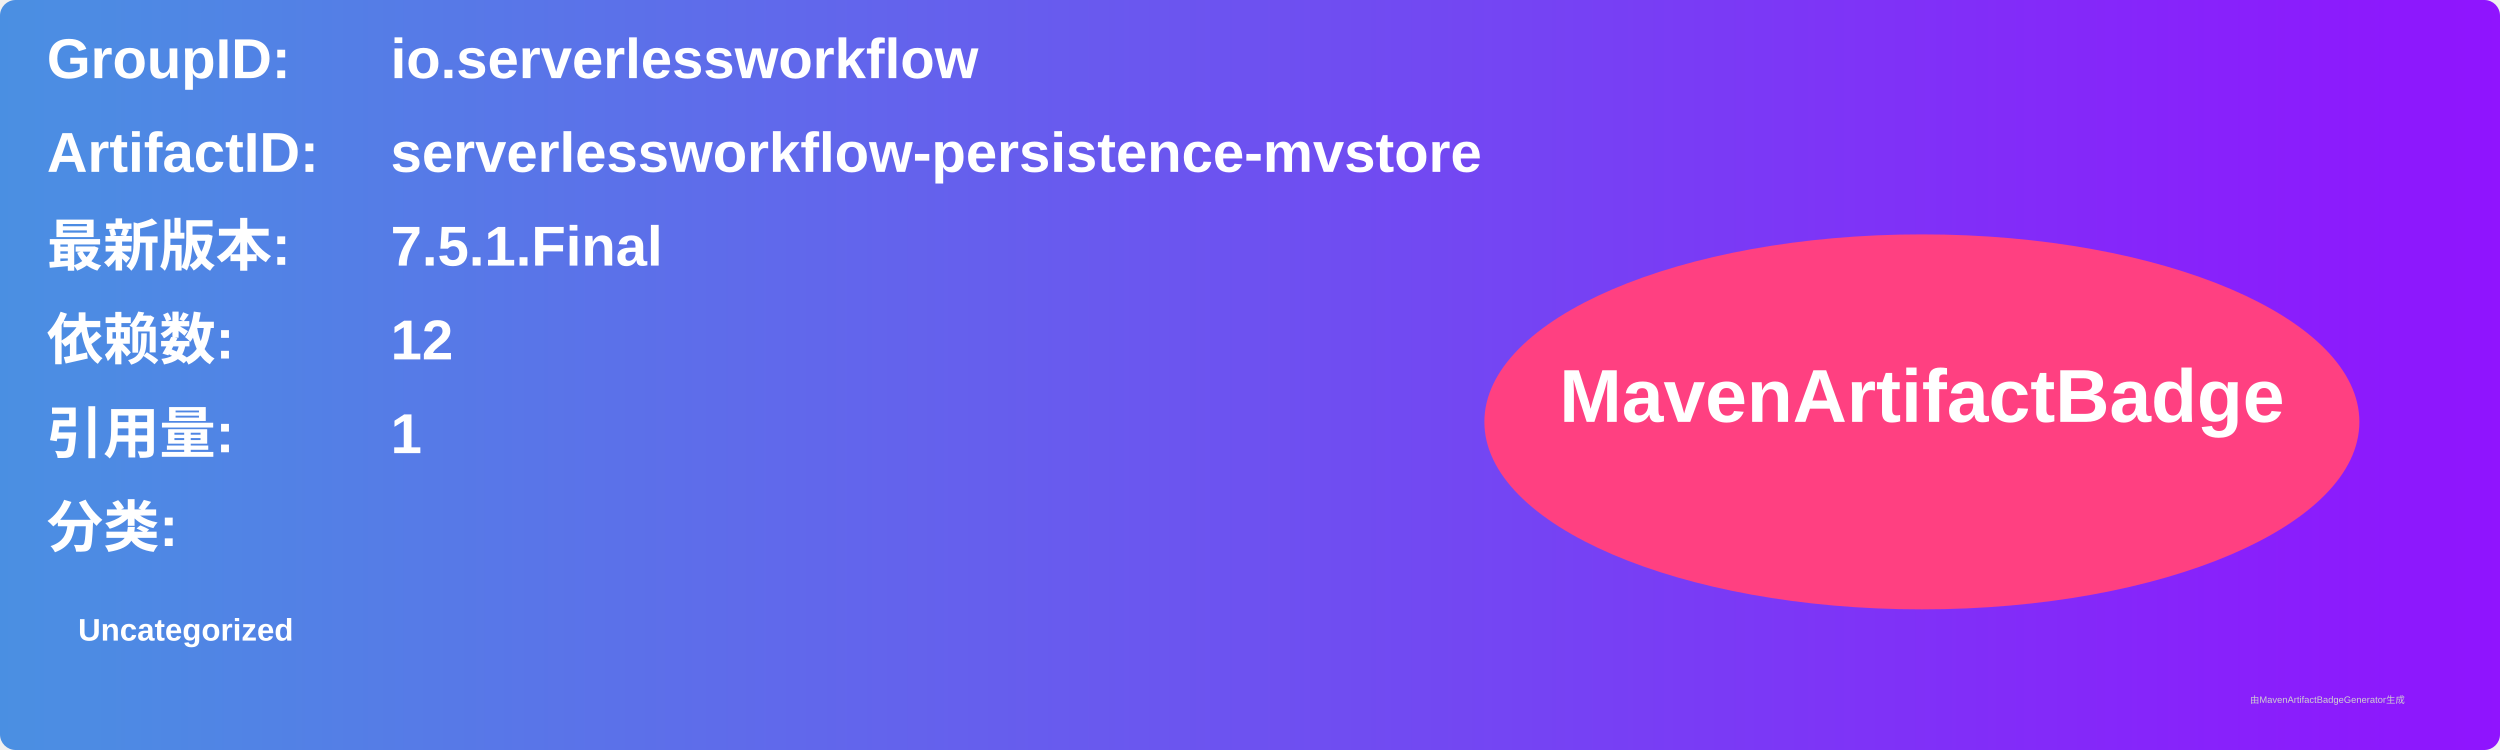
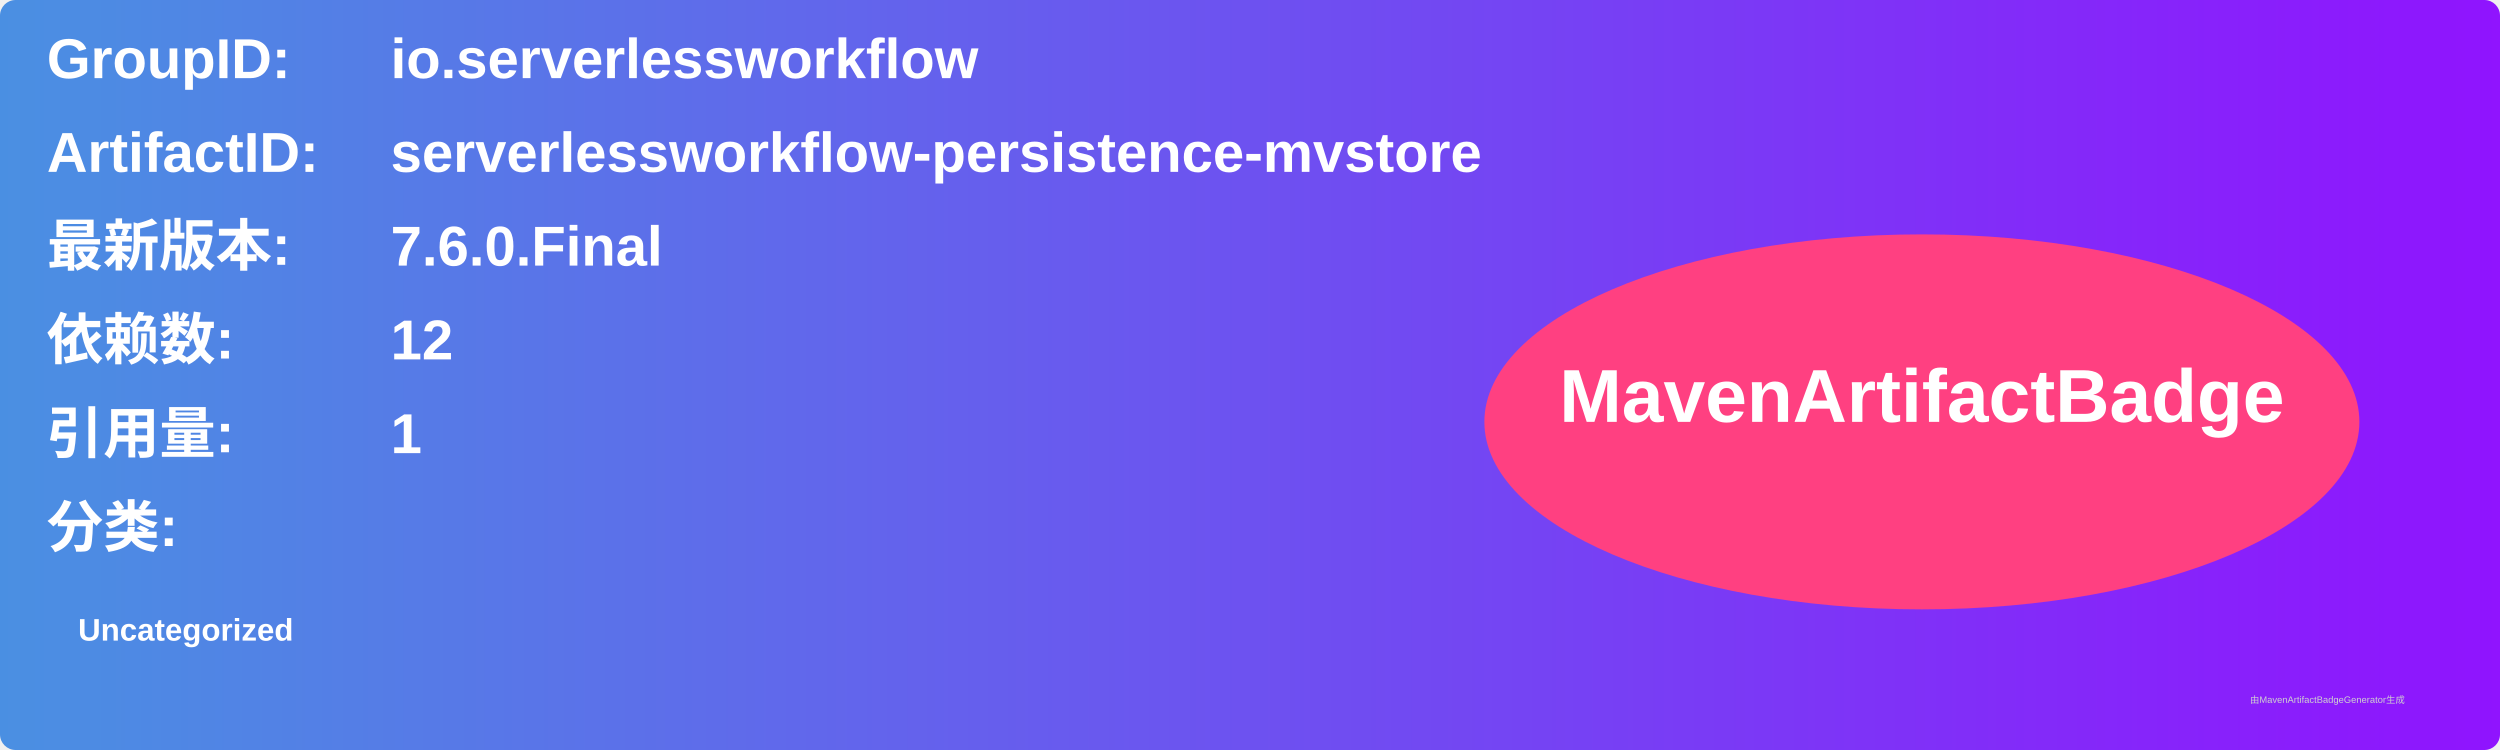
<svg xmlns="http://www.w3.org/2000/svg" width="800" height="240" viewBox="0 0 800 240">
  <linearGradient id="grad" x1="0%" y1="0%" x2="100%" y2="0%">
    <stop offset="0%" stop-color="#4a90e2" />
    <stop offset="100%" stop-color="#9013fe" />
  </linearGradient>
  <rect width="100%" height="100%" rx="5" ry="5" fill="url(#grad)" />
  <g transform="translate(15, 15)">
    <text x="0" y="10" font-family="Arial" font-size="18" fill="white" font-weight="bold" width="260">GroupID:</text>
    <text x="110" y="10" font-family="Arial" font-size="18" fill="white" font-weight="bold" width="460">io.serverlessworkflow</text>
    <text x="0" y="40" font-family="Arial" font-size="18" fill="white" font-weight="bold" width="260">ArtifactID:</text>
    <text x="110" y="40" font-family="Arial" font-size="18" fill="white" font-weight="bold" width="460">serverlessworkflow-persistence-mvstore</text>
    <text x="0" y="70" font-family="Arial" font-size="18" fill="white" font-weight="bold">最新版本:</text>
    <text x="110" y="70" font-family="Arial" font-size="18" fill="white" font-weight="bold">
-       <tspan font-weight="bold">7.5.1.Final</tspan>
+       <tspan font-weight="bold">7.6.0.Final</tspan>
    </text>
    <text x="0" y="100" font-family="Arial" font-size="18" fill="white" font-weight="bold">依赖数: </text>
    <text x="110" y="100" font-family="Arial" font-size="18" fill="white">
      <tspan font-weight="bold">12</tspan>
    </text>
    <text x="0" y="130" font-family="Arial" font-size="18" fill="white" font-weight="bold">引用量: </text>
    <text x="110" y="130" font-family="Arial" font-size="18" fill="white">
      <tspan font-weight="bold">1</tspan>
    </text>
    <text x="0" y="160" font-family="Arial" font-size="18" fill="white" font-weight="bold">分类:</text>
    <text x="10" y="190" font-family="Arial" font-size="10" fill="white">
      <tspan font-weight="bold">Uncategorized</tspan>
    </text>
    <ellipse cx="600" cy="120" rx="140" ry="60" fill="#ff4081" />
    <text x="600" y="120" text-anchor="middle" font-family="Arial" font-size="24" fill="white" font-weight="bold">MavenArtifactBadge</text>
  </g>
  <text x="720" y="225" font-family="Arial" font-size="3" fill="#d0d0d0">由MavenArtifactBadgeGenerator生成</text>
</svg>
